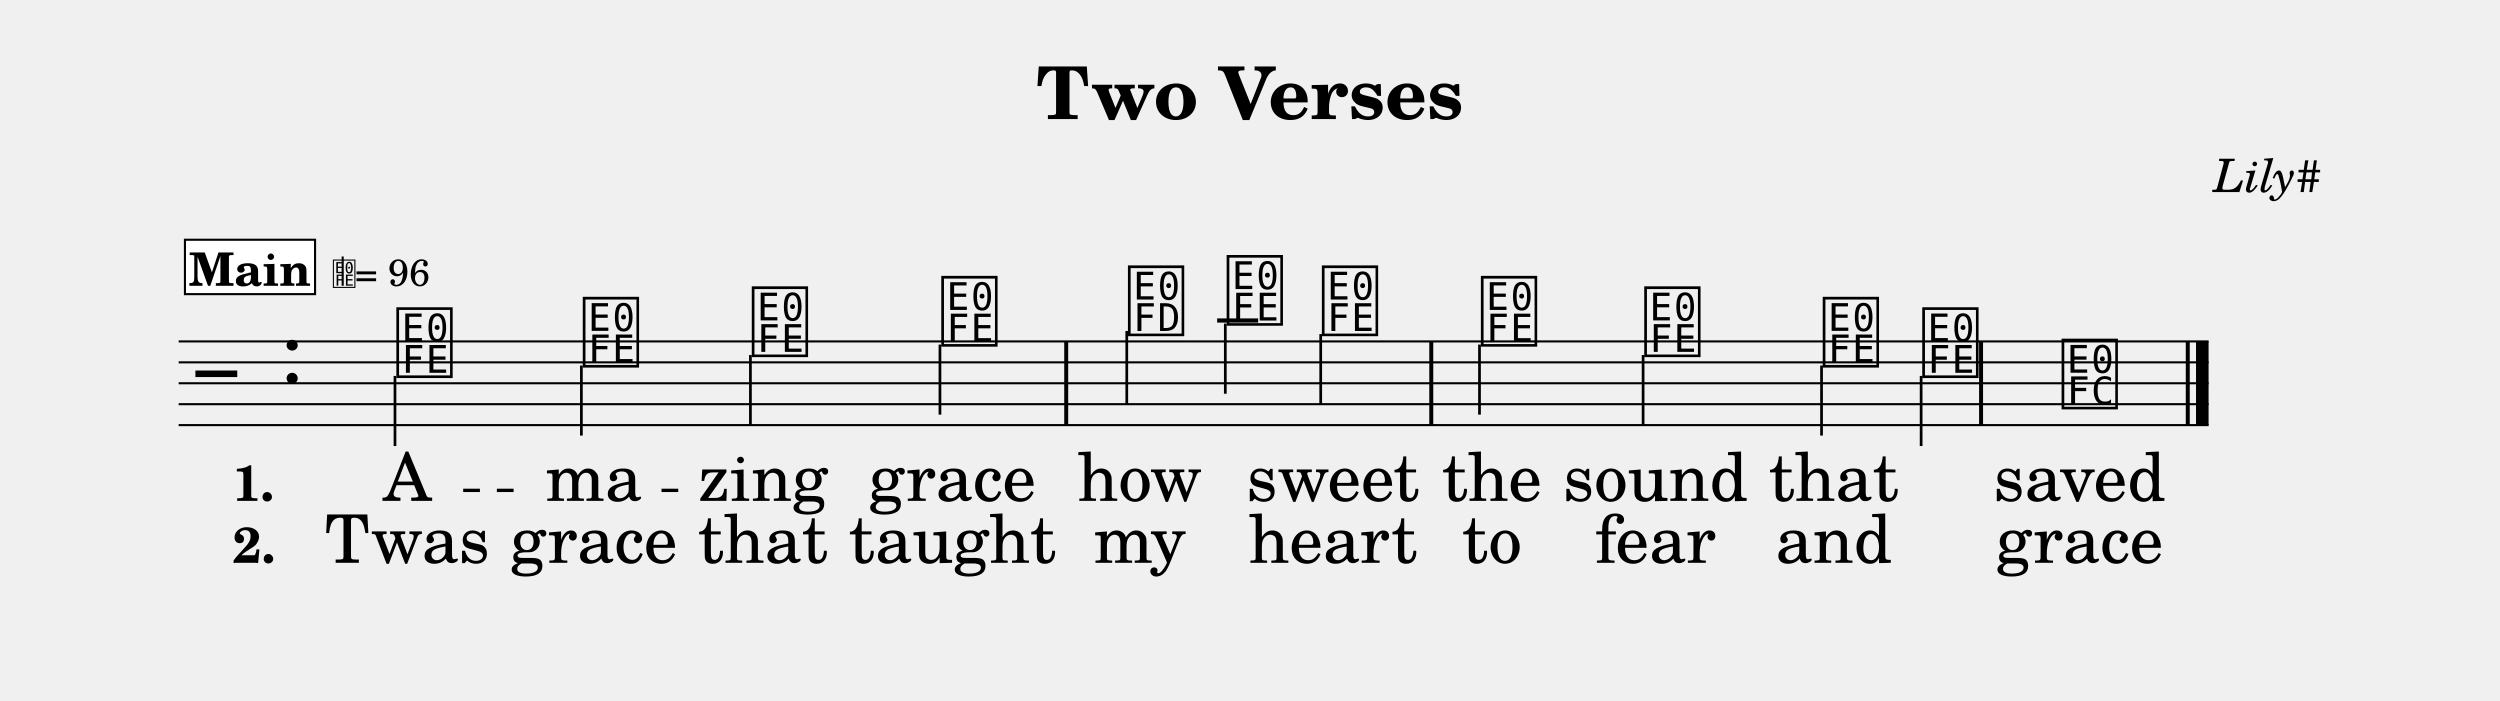
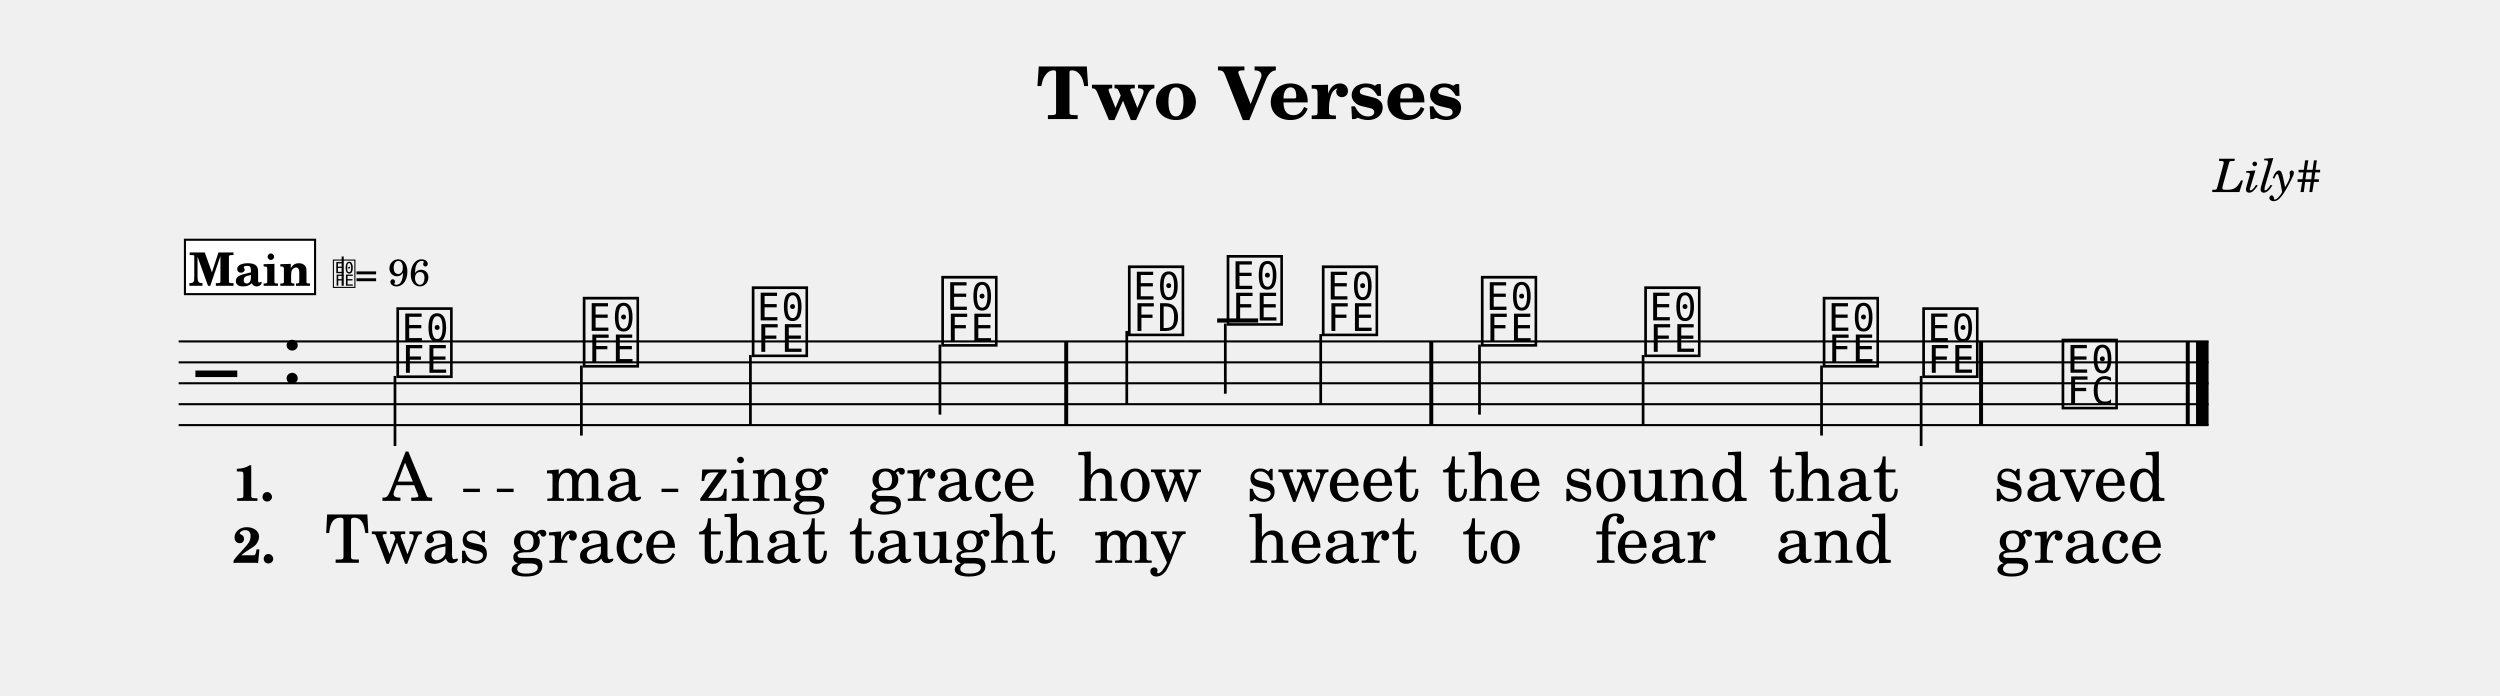
- <svg xmlns="http://www.w3.org/2000/svg" width="1195.0" height="334.9" viewBox="0 0 119.50 33.49" font-family="TeX Gyre Schola, serif">
+ <svg xmlns="http://www.w3.org/2000/svg" width="1195.0" height="332.5" viewBox="0 0 119.50 33.25" font-family="TeX Gyre Schola, serif">
  <style>
  @font-face { font-family: 'Emmentaler'; src: local('Emmentaler'); }
  .music { font-family: 'Emmentaler', serif; }
</style>
  <text x="59.75" y="5.69" font-size="3.49" font-weight="bold" text-anchor="middle" data-pos="74">Two Verses</text>
  <text x="110.97" y="9.18" font-size="2.20" font-style="italic" text-anchor="end" data-pos="96">Lily#</text>
  <g transform="translate(8.54,0.00) scale(1,1)">
    <line x1="0.00" y1="16.32" x2="97.03" y2="16.32" stroke="#000000" stroke-width="0.100" />
    <line x1="0.00" y1="17.32" x2="97.03" y2="17.32" stroke="#000000" stroke-width="0.100" />
    <line x1="0.00" y1="18.32" x2="97.03" y2="18.32" stroke="#000000" stroke-width="0.100" />
    <line x1="0.00" y1="19.32" x2="97.03" y2="19.32" stroke="#000000" stroke-width="0.100" />
    <line x1="0.00" y1="20.32" x2="97.03" y2="20.32" stroke="#000000" stroke-width="0.100" />
    <text class="music" x="0.80" y="19.32" font-size="4.00" data-pos="149"></text>
    <text class="music" x="4.88" y="18.32" font-size="4.00" data-pos="113"></text>
    <line x1="49.64" y1="15.32" x2="51.60" y2="15.32" stroke="#000000" stroke-width="0.200" />
    <text class="music" x="10.28" y="17.82" font-size="4.00" data-pos="190"></text>
    <line x1="10.34" y1="17.97" x2="10.34" y2="21.32" stroke="#000000" stroke-width="0.130" />
    <text class="music" x="19.19" y="17.32" font-size="4.00" data-pos="194"></text>
    <line x1="19.25" y1="17.47" x2="19.25" y2="20.82" stroke="#000000" stroke-width="0.130" />
    <text class="music" x="27.27" y="16.82" font-size="4.00" data-pos="196"></text>
    <line x1="27.33" y1="16.97" x2="27.33" y2="20.32" stroke="#000000" stroke-width="0.130" />
    <text class="music" x="36.33" y="16.32" font-size="4.00" data-pos="198"></text>
    <line x1="36.39" y1="16.47" x2="36.39" y2="19.82" stroke="#000000" stroke-width="0.130" />
    <text class="music" x="45.25" y="15.82" font-size="4.00" data-pos="202"></text>
    <line x1="45.32" y1="15.82" x2="45.32" y2="19.32" stroke="#000000" stroke-width="0.130" />
    <text class="music" x="49.97" y="15.32" font-size="4.00" data-pos="205"></text>
    <line x1="50.03" y1="15.47" x2="50.03" y2="18.82" stroke="#000000" stroke-width="0.130" />
    <text class="music" x="54.52" y="15.82" font-size="4.00" data-pos="208"></text>
    <line x1="54.59" y1="15.97" x2="54.59" y2="19.32" stroke="#000000" stroke-width="0.130" />
    <text class="music" x="62.12" y="16.32" font-size="4.00" data-pos="212"></text>
    <line x1="62.18" y1="16.47" x2="62.18" y2="19.82" stroke="#000000" stroke-width="0.130" />
    <text class="music" x="69.93" y="16.82" font-size="4.00" data-pos="215"></text>
    <line x1="70.00" y1="16.97" x2="70.00" y2="20.32" stroke="#000000" stroke-width="0.130" />
    <text class="music" x="78.46" y="17.32" font-size="4.00" data-pos="217"></text>
    <line x1="78.53" y1="17.47" x2="78.53" y2="20.82" stroke="#000000" stroke-width="0.130" />
    <text class="music" x="83.22" y="17.82" font-size="4.00" data-pos="219"></text>
    <line x1="83.29" y1="17.97" x2="83.29" y2="21.32" stroke="#000000" stroke-width="0.130" />
    <text class="music" x="89.88" y="19.32" font-size="4.00" data-pos="223"></text>
    <rect x="42.33" y="16.32" width="0.19" height="4.00" data-pos="200" />
    <rect x="59.78" y="16.32" width="0.19" height="4.00" data-pos="210" />
    <rect x="86.06" y="16.32" width="0.19" height="4.00" data-pos="221" />
    <rect x="95.94" y="16.32" width="0.19" height="4.00" data-pos="226" />
    <rect x="96.43" y="16.32" width="0.60" height="4.00" data-pos="226" />
    <text x="10.93" y="23.94" font-size="3.20" text-anchor="middle" data-pos="247">A</text>
    <text x="19.84" y="23.94" font-size="3.20" text-anchor="middle" data-pos="250">ma</text>
    <text x="27.92" y="23.94" font-size="3.20" text-anchor="middle" data-pos="254">zing</text>
    <text x="36.98" y="23.94" font-size="3.20" text-anchor="middle" data-pos="259">grace</text>
    <text x="45.94" y="23.94" font-size="3.20" text-anchor="middle" data-pos="267">how</text>
    <text x="55.17" y="23.94" font-size="3.20" text-anchor="middle" data-pos="272">sweet</text>
    <text x="62.77" y="23.94" font-size="3.20" text-anchor="middle" data-pos="280">the</text>
    <text x="70.59" y="23.94" font-size="3.20" text-anchor="middle" data-pos="284">sound</text>
    <text x="79.11" y="23.94" font-size="3.20" text-anchor="middle" data-pos="290">that</text>
    <text x="90.86" y="23.94" font-size="3.20" text-anchor="middle" data-pos="297">saved</text>
    <text x="10.93" y="26.90" font-size="3.20" text-anchor="middle" data-pos="325">Twas</text>
    <text x="19.84" y="26.90" font-size="3.20" text-anchor="middle" data-pos="330">grace</text>
    <text x="27.92" y="26.90" font-size="3.20" text-anchor="middle" data-pos="336">that</text>
    <text x="36.98" y="26.90" font-size="3.20" text-anchor="middle" data-pos="341">taught</text>
    <text x="45.94" y="26.90" font-size="3.20" text-anchor="middle" data-pos="350">my</text>
    <text x="55.17" y="26.90" font-size="3.20" text-anchor="middle" data-pos="354">heart</text>
    <text x="62.77" y="26.90" font-size="3.20" text-anchor="middle" data-pos="362">to</text>
    <text x="70.59" y="26.90" font-size="3.20" text-anchor="middle" data-pos="365">fear</text>
    <text x="79.11" y="26.90" font-size="3.20" text-anchor="middle" data-pos="370">and</text>
    <text x="90.86" y="26.90" font-size="3.20" text-anchor="middle" data-pos="376">grace</text>
    <text x="2.58" y="23.94" font-size="2.40" font-weight="bold">1.</text>
    <text x="2.58" y="26.90" font-size="2.40" font-weight="bold">2.</text>
    <rect x="0.30" y="11.46" width="6.22" height="2.60" fill="#FFFFFF" stroke="#000000" stroke-width="0.100" data-pos="164" />
    <text x="3.41" y="13.66" font-size="2.20" font-weight="bold" text-anchor="middle" data-pos="164">Main</text>
    <text class="music" x="7.32" y="13.66" font-size="1.60" data-pos="0"></text>
    <line x1="7.84" y1="13.66" x2="7.84" y2="12.26" stroke="#000000" stroke-width="0.100" data-pos="0" />
    <text x="8.42" y="13.66" font-size="1.80" data-pos="0">= 96</text>
    <line x1="13.60" y1="23.44" x2="14.40" y2="23.44" stroke="#000000" stroke-width="0.160" />
    <line x1="15.21" y1="23.44" x2="16.01" y2="23.44" stroke="#000000" stroke-width="0.160" />
    <line x1="23.08" y1="23.44" x2="23.88" y2="23.44" stroke="#000000" stroke-width="0.160" />
  </g>
</svg>
